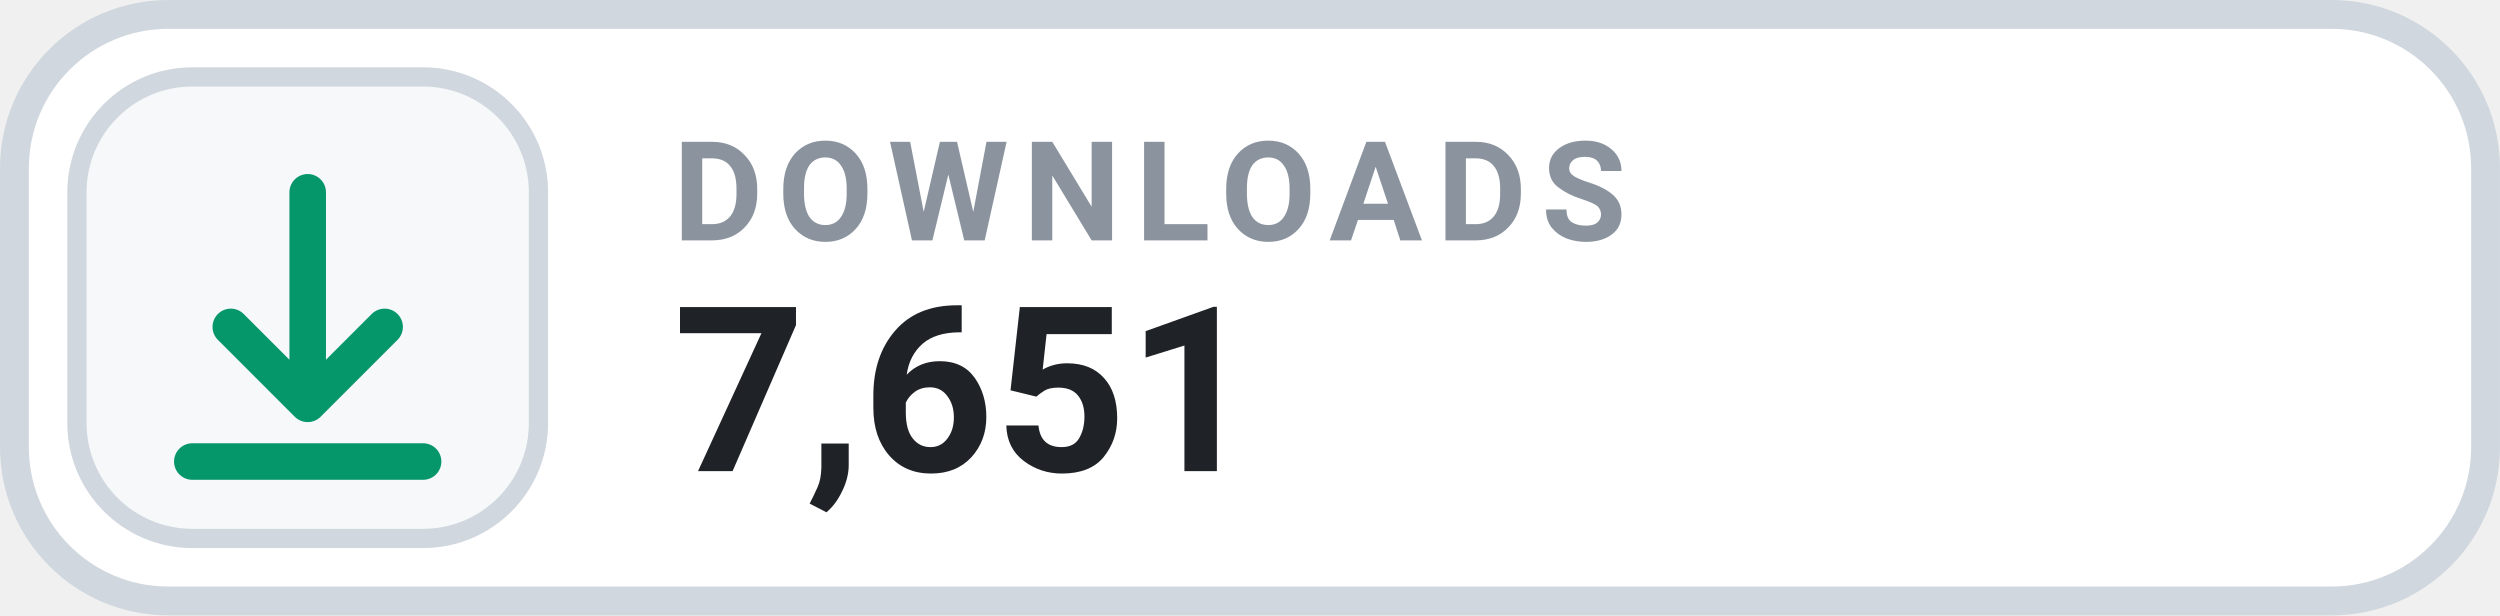
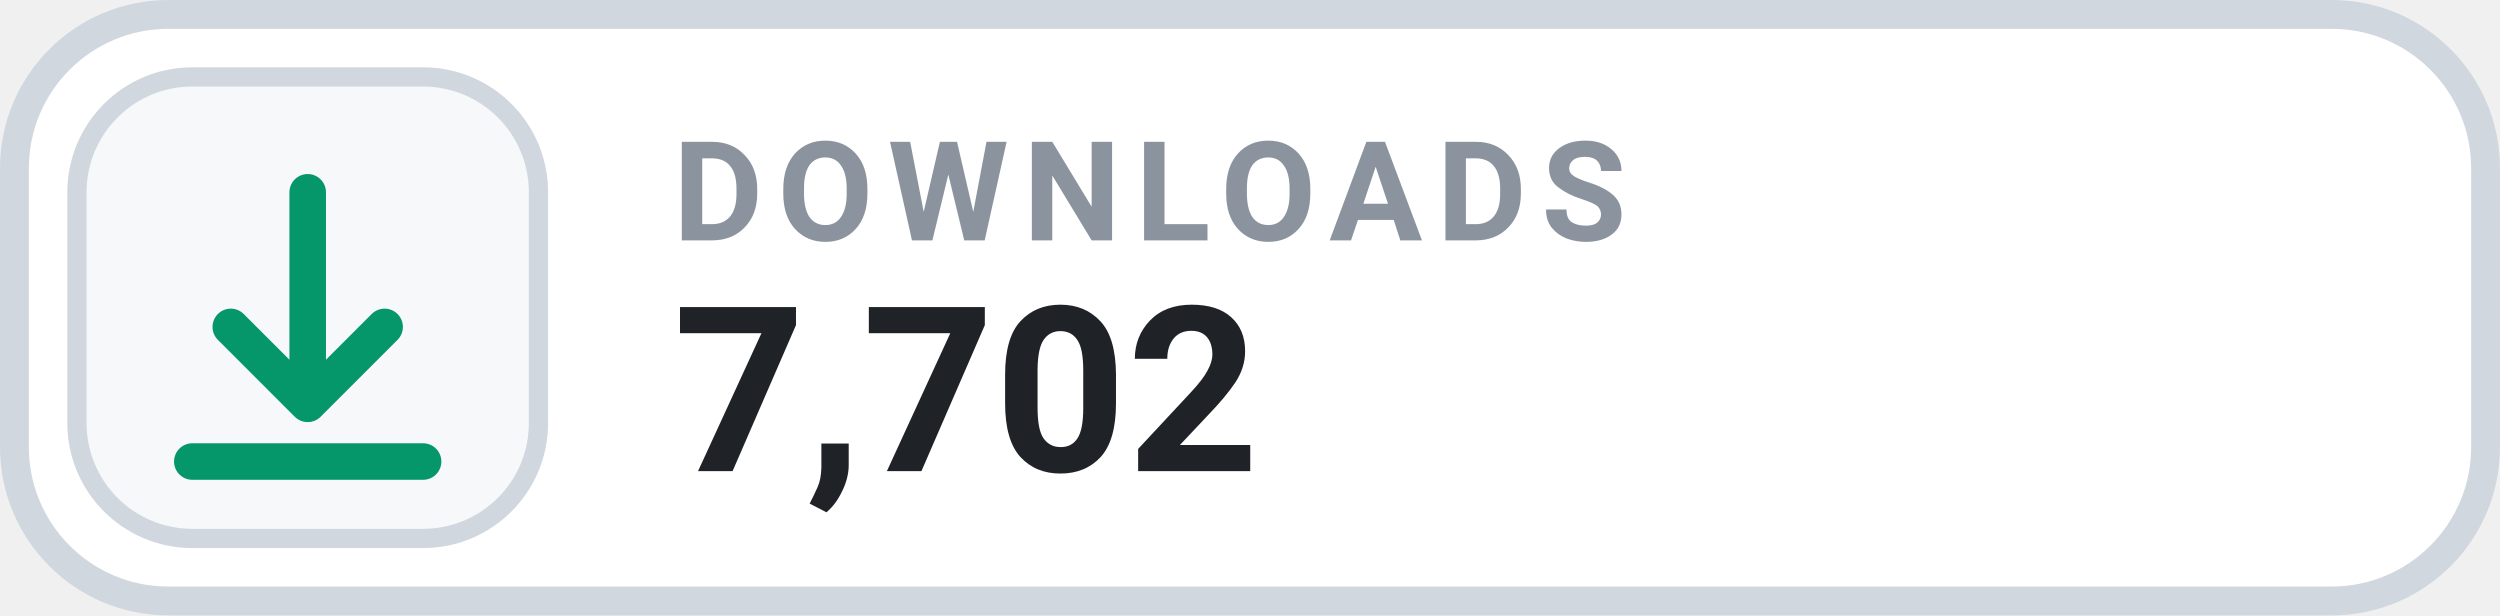
- <svg xmlns="http://www.w3.org/2000/svg" width="126" height="31.015" viewBox="0 0 130 32" role="img" aria-label="DOWNLOADS 7,651">
+ <svg xmlns="http://www.w3.org/2000/svg" width="126" height="31.015" viewBox="0 0 130 32" role="img" aria-label="DOWNLOADS 7,702">
  <rect x=".75" y=".75" width="128.5" height="30.5" rx="8" fill="#FFFFFF" stroke="#D0D7DE" stroke-width="1.5" />
  <rect x="4" y="4" width="24" height="24" rx="6" fill="#F6F8FA" stroke="#D0D7DE" stroke-width="1" />
  <g transform="translate(16 16)" style="color:#059669;">
    <path d="M0 -6 v11 m0 0 l4 -4 m-4 4 l-4 -4 M-6 8 h12" fill="none" stroke="currentColor" stroke-width="1.9" stroke-linecap="round" stroke-linejoin="round" />
  </g>
  <text x="35" y="12.5" fill="#8B949E" font-family="-apple-system,BlinkMacSystemFont,'Segoe UI',Roboto,Helvetica,Arial,sans-serif" font-size="7.2" font-weight="700" letter-spacing=".75">DOWNLOADS</text>
-   <text x="35" y="24.5" fill="#1F2328" font-family="-apple-system,BlinkMacSystemFont,'Segoe UI',Roboto,Helvetica,Arial,sans-serif" font-size="12" font-weight="700">7,651</text>
+   <text x="35" y="24.5" fill="#1F2328" font-family="-apple-system,BlinkMacSystemFont,'Segoe UI',Roboto,Helvetica,Arial,sans-serif" font-size="12" font-weight="700">7,702</text>
</svg>
